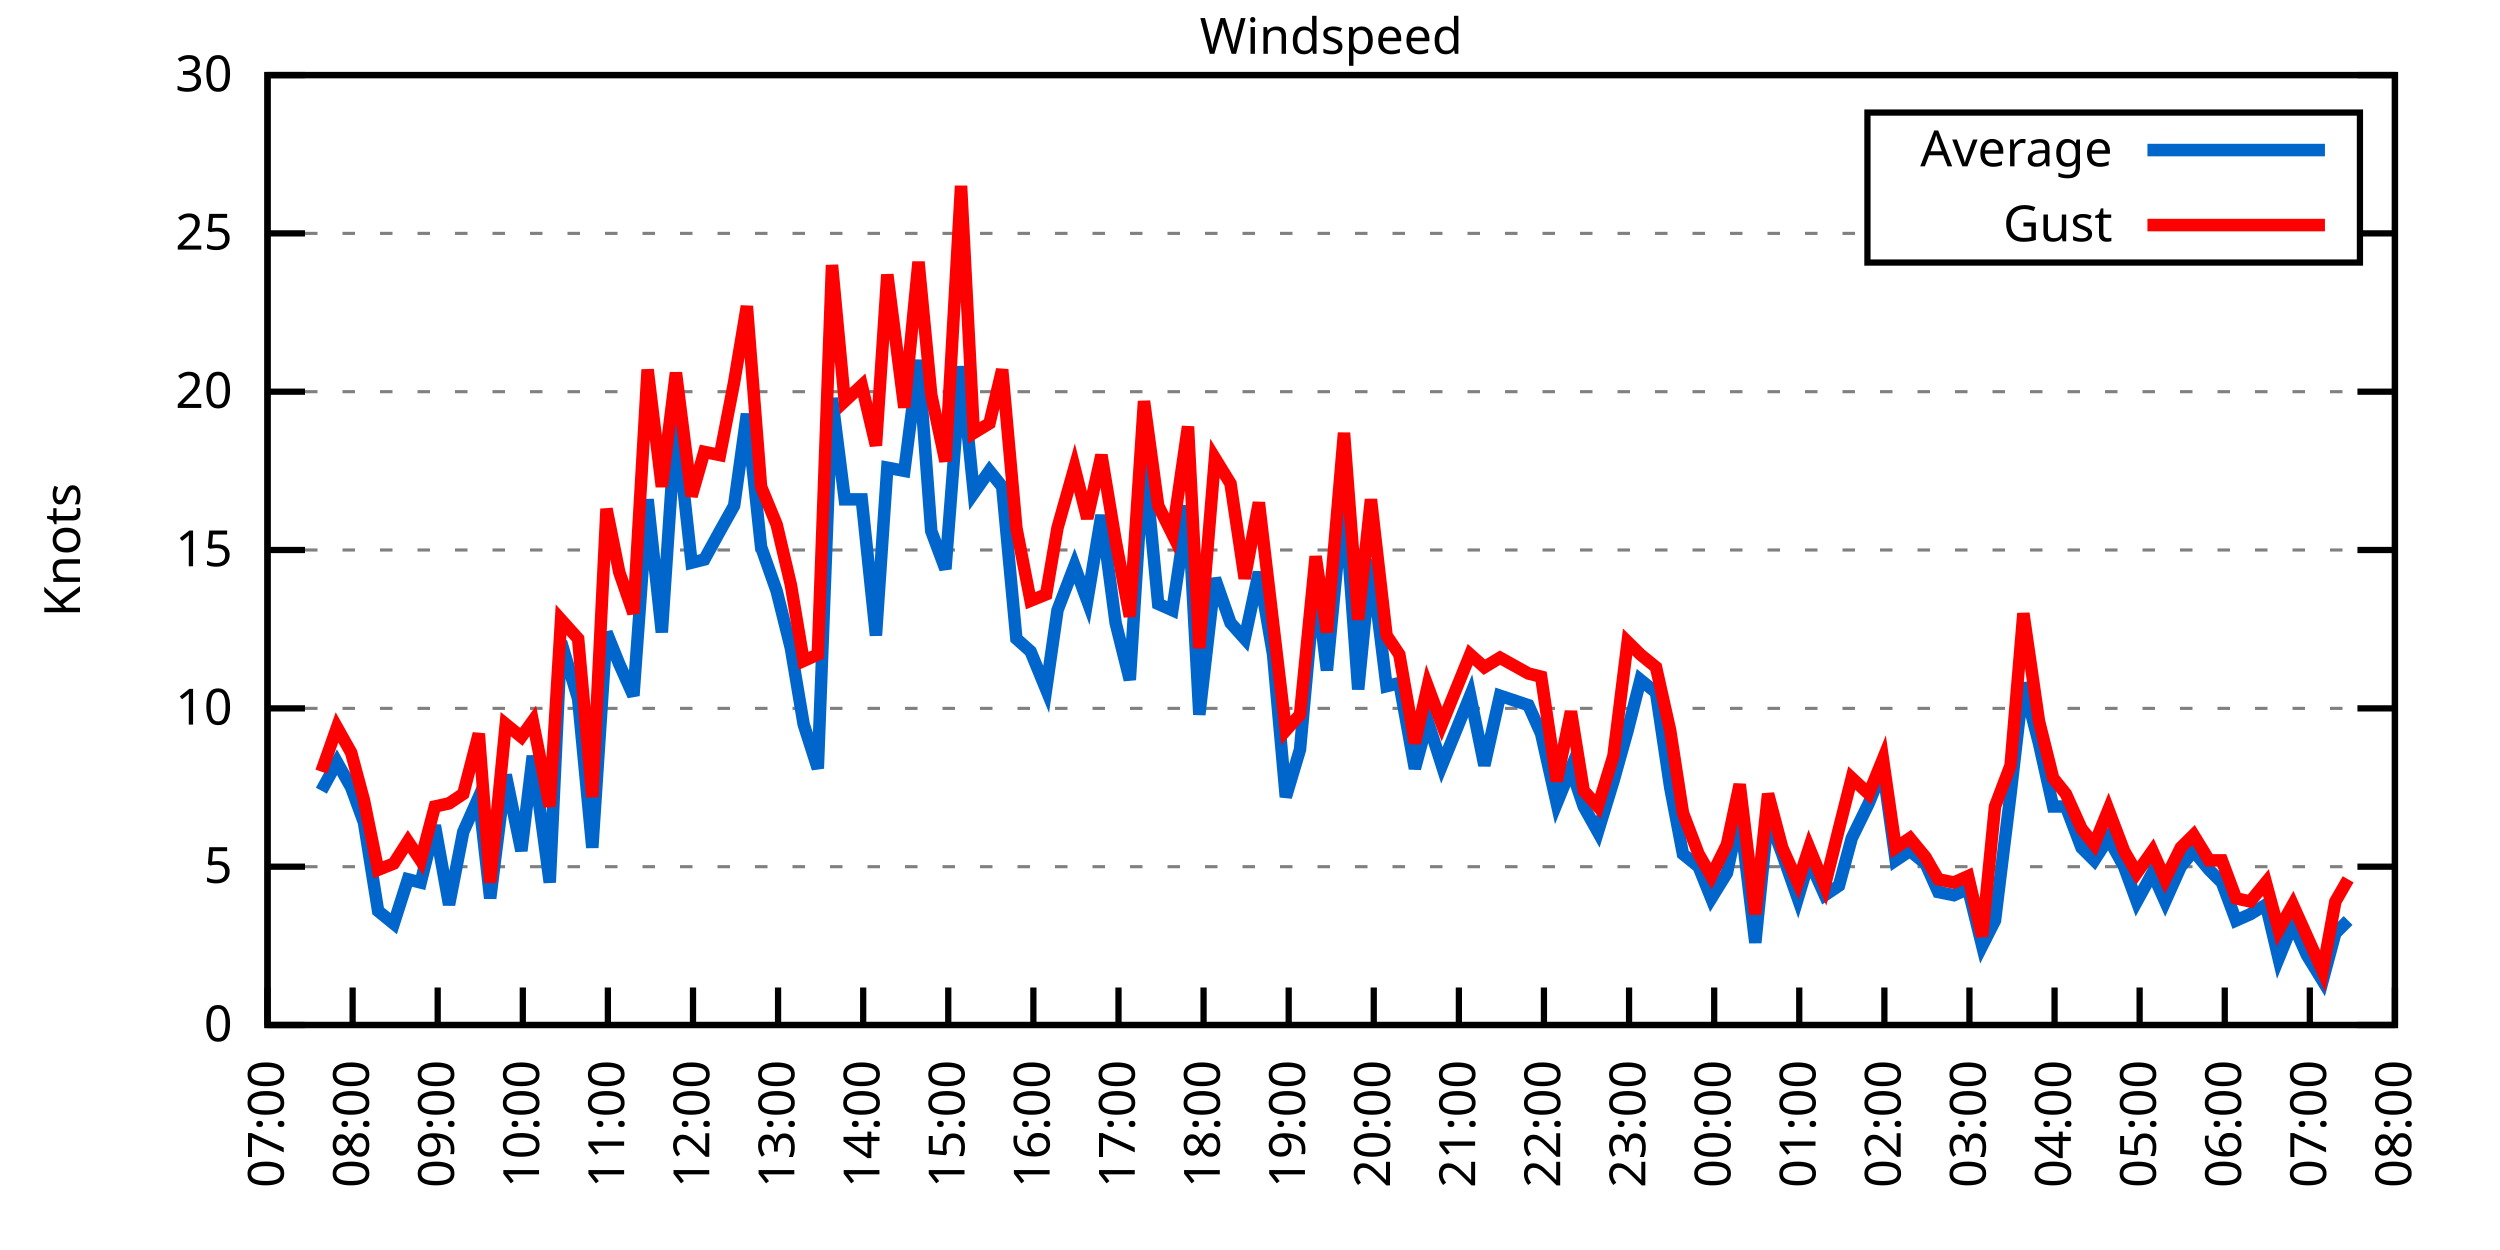
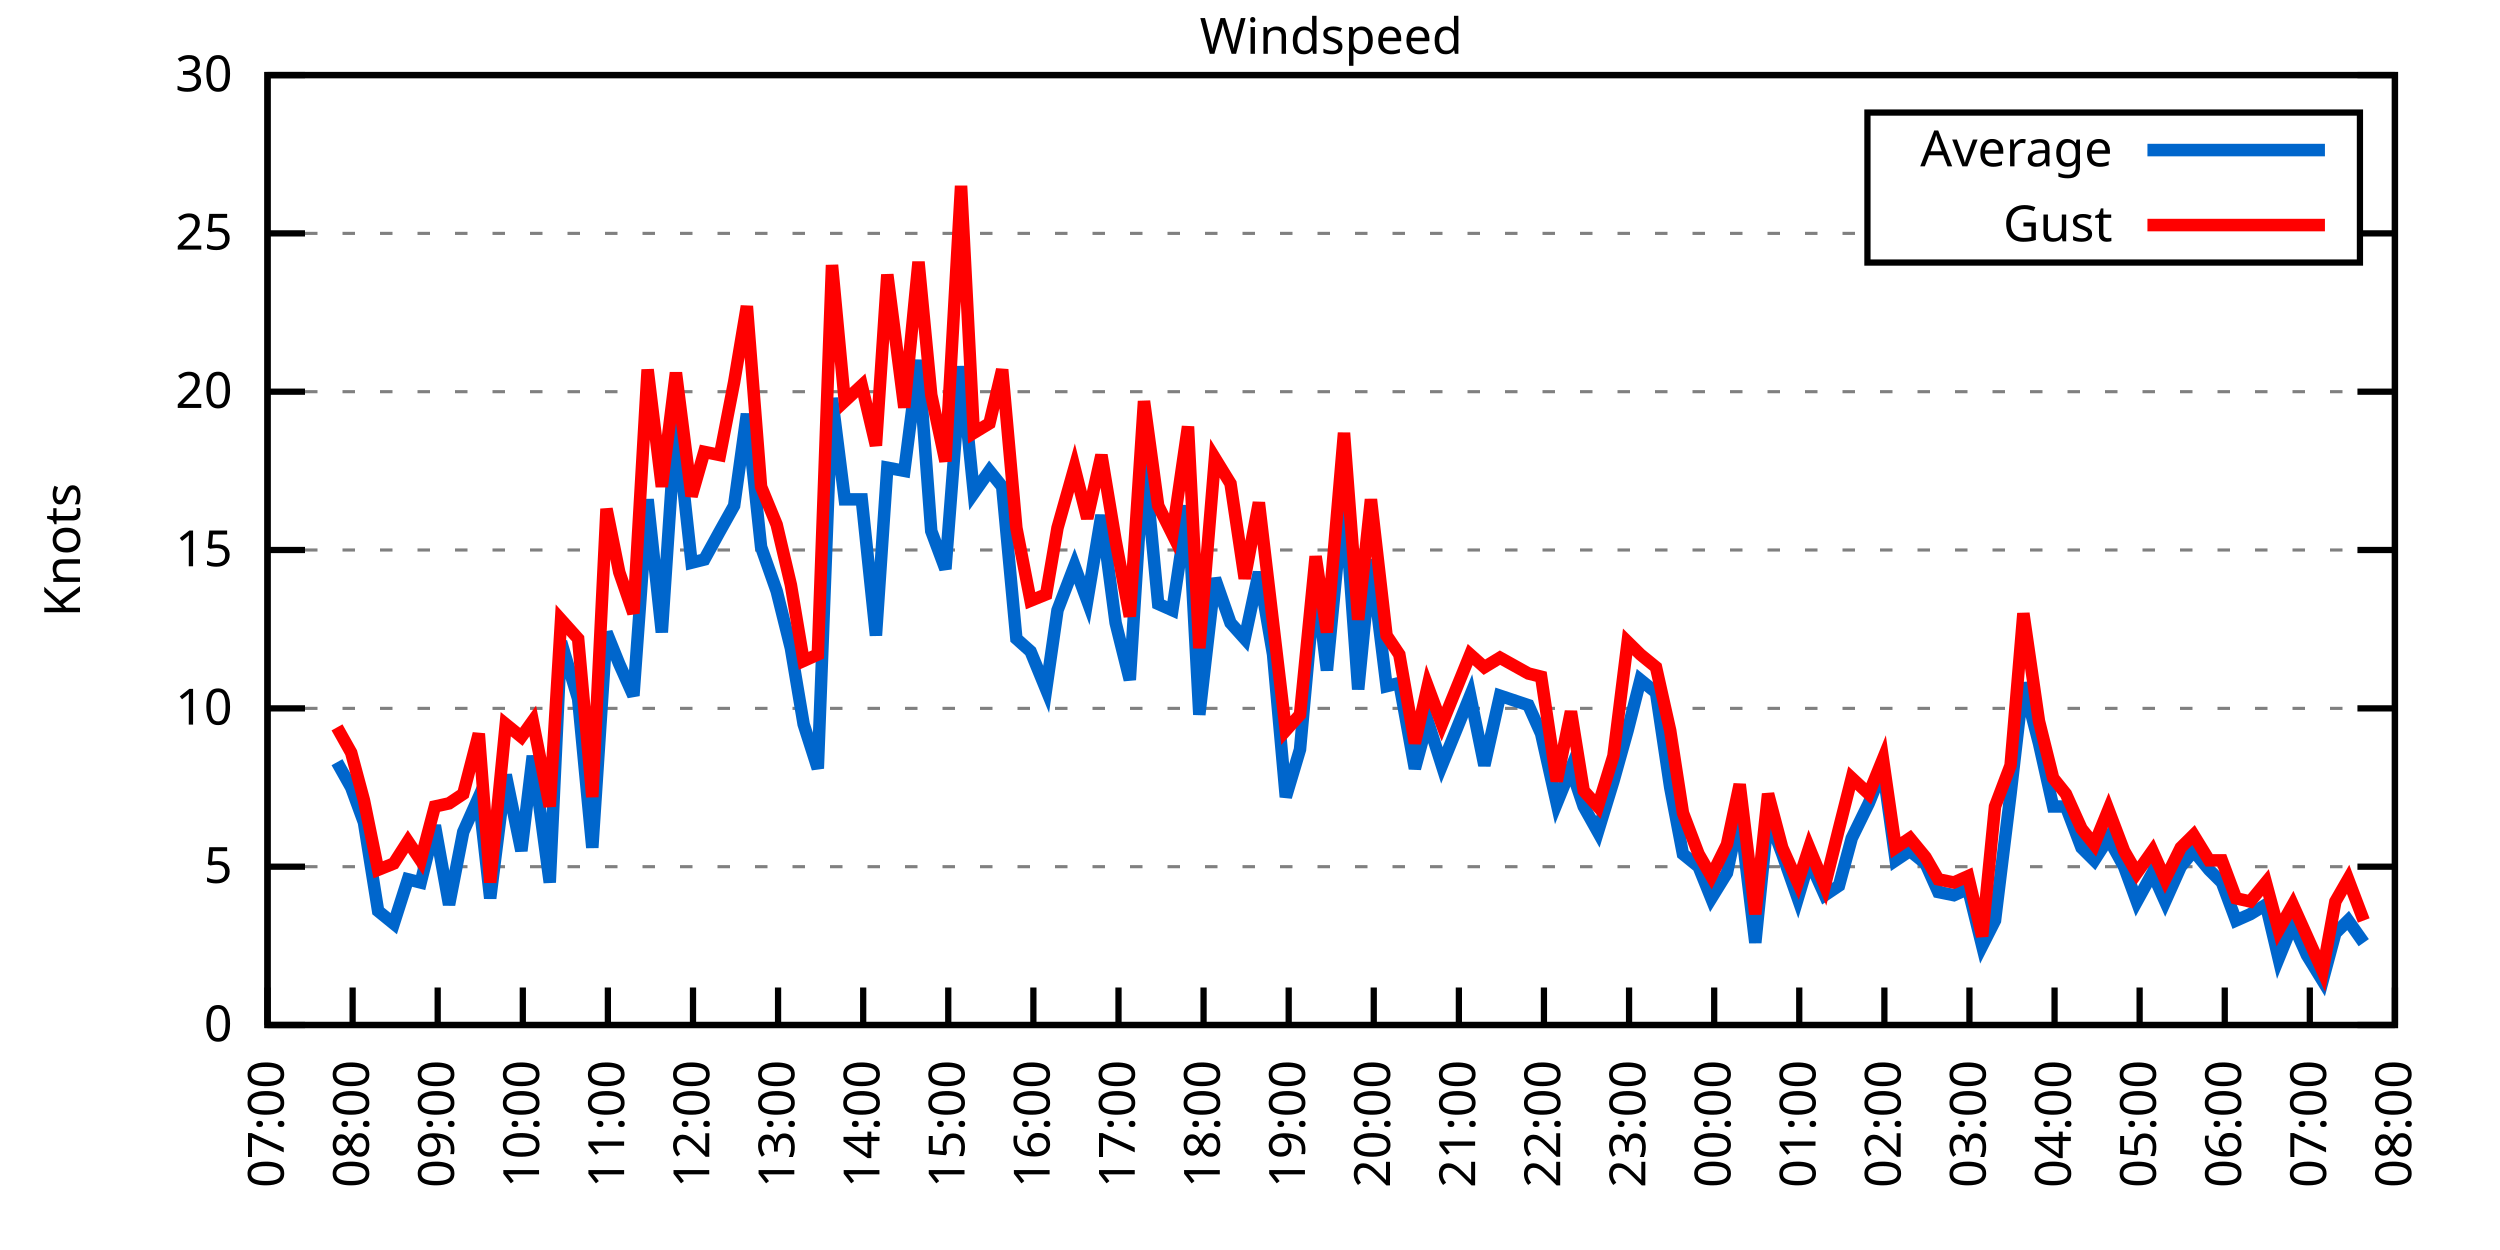
<svg xmlns="http://www.w3.org/2000/svg" xmlns:xlink="http://www.w3.org/1999/xlink" width="400" height="200" viewBox="0 0 400 200">
  <g id="gnuplot_canvas">
    <rect x="0" y="0" width="400" height="200" fill="none" />
    <defs>
      <circle id="gpDot" r="0.5" stroke-width="0.5" stroke="currentColor" />
      <path id="gpPt0" stroke-width="0.333" stroke="currentColor" d="M-1,0 h2 M0,-1 v2" />
      <path id="gpPt1" stroke-width="0.333" stroke="currentColor" d="M-1,-1 L1,1 M1,-1 L-1,1" />
      <path id="gpPt2" stroke-width="0.333" stroke="currentColor" d="M-1,0 L1,0 M0,-1 L0,1 M-1,-1 L1,1 M-1,1 L1,-1" />
      <rect id="gpPt3" stroke-width="0.333" stroke="currentColor" x="-1" y="-1" width="2" height="2" />
      <rect id="gpPt4" stroke-width="0.333" stroke="currentColor" fill="currentColor" x="-1" y="-1" width="2" height="2" />
      <circle id="gpPt5" stroke-width="0.333" stroke="currentColor" cx="0" cy="0" r="1" />
      <use xlink:href="#gpPt5" id="gpPt6" fill="currentColor" stroke="none" />
      <path id="gpPt7" stroke-width="0.333" stroke="currentColor" d="M0,-1.33 L-1.33,0.67 L1.33,0.67 z" />
      <use xlink:href="#gpPt7" id="gpPt8" fill="currentColor" stroke="none" />
      <use xlink:href="#gpPt7" id="gpPt9" stroke="currentColor" transform="rotate(180)" />
      <use xlink:href="#gpPt9" id="gpPt10" fill="currentColor" stroke="none" />
      <use xlink:href="#gpPt3" id="gpPt11" stroke="currentColor" transform="rotate(45)" />
      <use xlink:href="#gpPt11" id="gpPt12" fill="currentColor" stroke="none" />
      <path id="gpPt13" stroke-width="0.333" stroke="currentColor" d="M0,1.330 L1.265,0.411 L0.782,-1.067 L-0.782,-1.076 L-1.265,0.411 z" />
      <use xlink:href="#gpPt13" id="gpPt14" fill="currentColor" stroke="none" />
      <filter id="textbox" filterUnits="objectBoundingBox" x="0" y="0" height="1" width="1">
        <feFlood flood-color="white" flood-opacity="1" result="bgnd" />
        <feComposite in="SourceGraphic" in2="bgnd" operator="atop" />
      </filter>
      <filter id="greybox" filterUnits="objectBoundingBox" x="0" y="0" height="1" width="1">
        <feFlood flood-color="lightgrey" flood-opacity="1" result="grey" />
        <feComposite in="SourceGraphic" in2="grey" operator="atop" />
      </filter>
    </defs>
    <g fill="none" color="white" stroke="currentColor" stroke-width="1.00" stroke-linecap="butt" stroke-linejoin="miter">
</g>
    <g fill="none" color="black" stroke="currentColor" stroke-width="1.00" stroke-linecap="butt" stroke-linejoin="miter">
      <g stroke="none" shape-rendering="crispEdges">
        <polygon fill="rgb(255, 255, 255)" points="42.80,164.00 383.18,164.00 383.18,12.02 42.80,12.02 " />
      </g>
    </g>
    <g fill="none" color="black" stroke="currentColor" stroke-width="1.00" stroke-linecap="butt" stroke-linejoin="miter">
</g>
    <g fill="none" color="black" stroke="black" stroke-width="0.50" stroke-linecap="butt" stroke-linejoin="miter">
</g>
    <g fill="none" color="gray" stroke="currentColor" stroke-width="0.50" stroke-linecap="butt" stroke-linejoin="miter">
      <path stroke="gray" stroke-dasharray="2,4" class="gridline" d="M42.80,164.00 L383.19,164.00  " />
    </g>
    <g fill="none" color="gray" stroke="gray" stroke-width="1.00" stroke-linecap="butt" stroke-linejoin="miter">
</g>
    <g fill="none" color="black" stroke="currentColor" stroke-width="1.00" stroke-linecap="butt" stroke-linejoin="miter">
      <path stroke="black" d="M42.80,164.00 L48.80,164.00 M383.19,164.00 L377.19,164.00  " />
      <g transform="translate(37.20,166.60)" stroke="none" fill="black" font-family="Sans" font-size="8.00" text-anchor="end">
        <text>
          <tspan font-family="Sans"> 0</tspan>
        </text>
      </g>
    </g>
    <g fill="none" color="black" stroke="currentColor" stroke-width="1.00" stroke-linecap="butt" stroke-linejoin="miter">
</g>
    <g fill="none" color="black" stroke="black" stroke-width="0.50" stroke-linecap="butt" stroke-linejoin="miter">
</g>
    <g fill="none" color="gray" stroke="currentColor" stroke-width="0.50" stroke-linecap="butt" stroke-linejoin="miter">
      <path stroke="gray" stroke-dasharray="2,4" class="gridline" d="M42.80,138.67 L383.19,138.67  " />
    </g>
    <g fill="none" color="gray" stroke="gray" stroke-width="1.00" stroke-linecap="butt" stroke-linejoin="miter">
</g>
    <g fill="none" color="black" stroke="currentColor" stroke-width="1.00" stroke-linecap="butt" stroke-linejoin="miter">
      <path stroke="black" d="M42.80,138.67 L48.80,138.67 M383.19,138.67 L377.19,138.67  " />
      <g transform="translate(37.20,141.27)" stroke="none" fill="black" font-family="Sans" font-size="8.00" text-anchor="end">
        <text>
          <tspan font-family="Sans"> 5</tspan>
        </text>
      </g>
    </g>
    <g fill="none" color="black" stroke="currentColor" stroke-width="1.00" stroke-linecap="butt" stroke-linejoin="miter">
</g>
    <g fill="none" color="black" stroke="black" stroke-width="0.50" stroke-linecap="butt" stroke-linejoin="miter">
</g>
    <g fill="none" color="gray" stroke="currentColor" stroke-width="0.50" stroke-linecap="butt" stroke-linejoin="miter">
      <path stroke="gray" stroke-dasharray="2,4" class="gridline" d="M42.80,113.34 L383.19,113.34  " />
    </g>
    <g fill="none" color="gray" stroke="gray" stroke-width="1.00" stroke-linecap="butt" stroke-linejoin="miter">
</g>
    <g fill="none" color="black" stroke="currentColor" stroke-width="1.00" stroke-linecap="butt" stroke-linejoin="miter">
      <path stroke="black" d="M42.80,113.34 L48.80,113.34 M383.19,113.34 L377.19,113.34  " />
      <g transform="translate(37.20,115.94)" stroke="none" fill="black" font-family="Sans" font-size="8.00" text-anchor="end">
        <text>
          <tspan font-family="Sans"> 10</tspan>
        </text>
      </g>
    </g>
    <g fill="none" color="black" stroke="currentColor" stroke-width="1.00" stroke-linecap="butt" stroke-linejoin="miter">
</g>
    <g fill="none" color="black" stroke="black" stroke-width="0.50" stroke-linecap="butt" stroke-linejoin="miter">
</g>
    <g fill="none" color="gray" stroke="currentColor" stroke-width="0.50" stroke-linecap="butt" stroke-linejoin="miter">
      <path stroke="gray" stroke-dasharray="2,4" class="gridline" d="M42.80,88.00 L383.19,88.00  " />
    </g>
    <g fill="none" color="gray" stroke="gray" stroke-width="1.00" stroke-linecap="butt" stroke-linejoin="miter">
</g>
    <g fill="none" color="black" stroke="currentColor" stroke-width="1.00" stroke-linecap="butt" stroke-linejoin="miter">
      <path stroke="black" d="M42.80,88.00 L48.80,88.00 M383.19,88.00 L377.19,88.00  " />
      <g transform="translate(37.20,90.60)" stroke="none" fill="black" font-family="Sans" font-size="8.00" text-anchor="end">
        <text>
          <tspan font-family="Sans"> 15</tspan>
        </text>
      </g>
    </g>
    <g fill="none" color="black" stroke="currentColor" stroke-width="1.00" stroke-linecap="butt" stroke-linejoin="miter">
</g>
    <g fill="none" color="black" stroke="black" stroke-width="0.50" stroke-linecap="butt" stroke-linejoin="miter">
</g>
    <g fill="none" color="gray" stroke="currentColor" stroke-width="0.50" stroke-linecap="butt" stroke-linejoin="miter">
      <path stroke="gray" stroke-dasharray="2,4" class="gridline" d="M42.80,62.67 L383.19,62.67  " />
    </g>
    <g fill="none" color="gray" stroke="gray" stroke-width="1.00" stroke-linecap="butt" stroke-linejoin="miter">
</g>
    <g fill="none" color="black" stroke="currentColor" stroke-width="1.00" stroke-linecap="butt" stroke-linejoin="miter">
      <path stroke="black" d="M42.80,62.67 L48.80,62.67 M383.19,62.67 L377.19,62.67  " />
      <g transform="translate(37.20,65.27)" stroke="none" fill="black" font-family="Sans" font-size="8.00" text-anchor="end">
        <text>
          <tspan font-family="Sans"> 20</tspan>
        </text>
      </g>
    </g>
    <g fill="none" color="black" stroke="currentColor" stroke-width="1.00" stroke-linecap="butt" stroke-linejoin="miter">
</g>
    <g fill="none" color="black" stroke="black" stroke-width="0.50" stroke-linecap="butt" stroke-linejoin="miter">
</g>
    <g fill="none" color="gray" stroke="currentColor" stroke-width="0.50" stroke-linecap="butt" stroke-linejoin="miter">
      <path stroke="gray" stroke-dasharray="2,4" class="gridline" d="M42.80,37.34 L298.79,37.34 M377.59,37.34 L383.19,37.34  " />
    </g>
    <g fill="none" color="gray" stroke="gray" stroke-width="1.00" stroke-linecap="butt" stroke-linejoin="miter">
</g>
    <g fill="none" color="black" stroke="currentColor" stroke-width="1.00" stroke-linecap="butt" stroke-linejoin="miter">
      <path stroke="black" d="M42.80,37.34 L48.80,37.34 M383.19,37.34 L377.19,37.34  " />
      <g transform="translate(37.20,39.94)" stroke="none" fill="black" font-family="Sans" font-size="8.00" text-anchor="end">
        <text>
          <tspan font-family="Sans"> 25</tspan>
        </text>
      </g>
    </g>
    <g fill="none" color="black" stroke="currentColor" stroke-width="1.00" stroke-linecap="butt" stroke-linejoin="miter">
</g>
    <g fill="none" color="black" stroke="black" stroke-width="0.50" stroke-linecap="butt" stroke-linejoin="miter">
</g>
    <g fill="none" color="gray" stroke="currentColor" stroke-width="0.50" stroke-linecap="butt" stroke-linejoin="miter">
      <path stroke="gray" stroke-dasharray="2,4" class="gridline" d="M42.80,12.01 L383.19,12.01  " />
    </g>
    <g fill="none" color="gray" stroke="gray" stroke-width="1.00" stroke-linecap="butt" stroke-linejoin="miter">
</g>
    <g fill="none" color="black" stroke="currentColor" stroke-width="1.00" stroke-linecap="butt" stroke-linejoin="miter">
      <path stroke="black" d="M42.80,12.01 L48.80,12.01 M383.19,12.01 L377.19,12.01  " />
      <g transform="translate(37.20,14.61)" stroke="none" fill="black" font-family="Sans" font-size="8.00" text-anchor="end">
        <text>
          <tspan font-family="Sans"> 30</tspan>
        </text>
      </g>
    </g>
    <g fill="none" color="black" stroke="currentColor" stroke-width="1.00" stroke-linecap="butt" stroke-linejoin="miter">
      <path stroke="black" d="M42.80,164.00 L42.80,158.00  " />
      <g transform="translate(45.40,169.60) rotate(270.00)" stroke="none" fill="black" font-family="Sans" font-size="8.00" text-anchor="end">
        <text>
          <tspan font-family="Sans">07:00</tspan>
        </text>
      </g>
    </g>
    <g fill="none" color="black" stroke="currentColor" stroke-width="1.00" stroke-linecap="butt" stroke-linejoin="miter">
      <path stroke="black" d="M56.42,164.00 L56.42,158.00  " />
      <g transform="translate(59.02,169.60) rotate(270.00)" stroke="none" fill="black" font-family="Sans" font-size="8.00" text-anchor="end">
        <text>
          <tspan font-family="Sans">08:00</tspan>
        </text>
      </g>
    </g>
    <g fill="none" color="black" stroke="currentColor" stroke-width="1.00" stroke-linecap="butt" stroke-linejoin="miter">
      <path stroke="black" d="M70.03,164.00 L70.03,158.00  " />
      <g transform="translate(72.63,169.60) rotate(270.00)" stroke="none" fill="black" font-family="Sans" font-size="8.00" text-anchor="end">
        <text>
          <tspan font-family="Sans">09:00</tspan>
        </text>
      </g>
    </g>
    <g fill="none" color="black" stroke="currentColor" stroke-width="1.00" stroke-linecap="butt" stroke-linejoin="miter">
      <path stroke="black" d="M83.65,164.00 L83.65,158.00  " />
      <g transform="translate(86.25,169.60) rotate(270.00)" stroke="none" fill="black" font-family="Sans" font-size="8.00" text-anchor="end">
        <text>
          <tspan font-family="Sans">10:00</tspan>
        </text>
      </g>
    </g>
    <g fill="none" color="black" stroke="currentColor" stroke-width="1.00" stroke-linecap="butt" stroke-linejoin="miter">
      <path stroke="black" d="M97.26,164.00 L97.26,158.00  " />
      <g transform="translate(99.86,169.60) rotate(270.00)" stroke="none" fill="black" font-family="Sans" font-size="8.00" text-anchor="end">
        <text>
          <tspan font-family="Sans">11:00</tspan>
        </text>
      </g>
    </g>
    <g fill="none" color="black" stroke="currentColor" stroke-width="1.00" stroke-linecap="butt" stroke-linejoin="miter">
      <path stroke="black" d="M110.88,164.00 L110.88,158.00  " />
      <g transform="translate(113.48,169.60) rotate(270.00)" stroke="none" fill="black" font-family="Sans" font-size="8.00" text-anchor="end">
        <text>
          <tspan font-family="Sans">12:00</tspan>
        </text>
      </g>
    </g>
    <g fill="none" color="black" stroke="currentColor" stroke-width="1.00" stroke-linecap="butt" stroke-linejoin="miter">
      <path stroke="black" d="M124.49,164.00 L124.49,158.00  " />
      <g transform="translate(127.09,169.60) rotate(270.00)" stroke="none" fill="black" font-family="Sans" font-size="8.00" text-anchor="end">
        <text>
          <tspan font-family="Sans">13:00</tspan>
        </text>
      </g>
    </g>
    <g fill="none" color="black" stroke="currentColor" stroke-width="1.00" stroke-linecap="butt" stroke-linejoin="miter">
      <path stroke="black" d="M138.11,164.00 L138.11,158.00  " />
      <g transform="translate(140.71,169.60) rotate(270.00)" stroke="none" fill="black" font-family="Sans" font-size="8.00" text-anchor="end">
        <text>
          <tspan font-family="Sans">14:00</tspan>
        </text>
      </g>
    </g>
    <g fill="none" color="black" stroke="currentColor" stroke-width="1.00" stroke-linecap="butt" stroke-linejoin="miter">
      <path stroke="black" d="M151.72,164.00 L151.72,158.00  " />
      <g transform="translate(154.32,169.60) rotate(270.00)" stroke="none" fill="black" font-family="Sans" font-size="8.00" text-anchor="end">
        <text>
          <tspan font-family="Sans">15:00</tspan>
        </text>
      </g>
    </g>
    <g fill="none" color="black" stroke="currentColor" stroke-width="1.00" stroke-linecap="butt" stroke-linejoin="miter">
      <path stroke="black" d="M165.34,164.00 L165.34,158.00  " />
      <g transform="translate(167.94,169.60) rotate(270.00)" stroke="none" fill="black" font-family="Sans" font-size="8.00" text-anchor="end">
        <text>
          <tspan font-family="Sans">16:00</tspan>
        </text>
      </g>
    </g>
    <g fill="none" color="black" stroke="currentColor" stroke-width="1.00" stroke-linecap="butt" stroke-linejoin="miter">
      <path stroke="black" d="M178.96,164.00 L178.96,158.00  " />
      <g transform="translate(181.56,169.60) rotate(270.00)" stroke="none" fill="black" font-family="Sans" font-size="8.00" text-anchor="end">
        <text>
          <tspan font-family="Sans">17:00</tspan>
        </text>
      </g>
    </g>
    <g fill="none" color="black" stroke="currentColor" stroke-width="1.00" stroke-linecap="butt" stroke-linejoin="miter">
      <path stroke="black" d="M192.57,164.00 L192.57,158.00  " />
      <g transform="translate(195.17,169.60) rotate(270.00)" stroke="none" fill="black" font-family="Sans" font-size="8.00" text-anchor="end">
        <text>
          <tspan font-family="Sans">18:00</tspan>
        </text>
      </g>
    </g>
    <g fill="none" color="black" stroke="currentColor" stroke-width="1.00" stroke-linecap="butt" stroke-linejoin="miter">
      <path stroke="black" d="M206.19,164.00 L206.19,158.00  " />
      <g transform="translate(208.79,169.60) rotate(270.00)" stroke="none" fill="black" font-family="Sans" font-size="8.00" text-anchor="end">
        <text>
          <tspan font-family="Sans">19:00</tspan>
        </text>
      </g>
    </g>
    <g fill="none" color="black" stroke="currentColor" stroke-width="1.00" stroke-linecap="butt" stroke-linejoin="miter">
      <path stroke="black" d="M219.80,164.00 L219.80,158.00  " />
      <g transform="translate(222.40,169.60) rotate(270.00)" stroke="none" fill="black" font-family="Sans" font-size="8.00" text-anchor="end">
        <text>
          <tspan font-family="Sans">20:00</tspan>
        </text>
      </g>
    </g>
    <g fill="none" color="black" stroke="currentColor" stroke-width="1.00" stroke-linecap="butt" stroke-linejoin="miter">
      <path stroke="black" d="M233.42,164.00 L233.42,158.00  " />
      <g transform="translate(236.02,169.60) rotate(270.00)" stroke="none" fill="black" font-family="Sans" font-size="8.00" text-anchor="end">
        <text>
          <tspan font-family="Sans">21:00</tspan>
        </text>
      </g>
    </g>
    <g fill="none" color="black" stroke="currentColor" stroke-width="1.00" stroke-linecap="butt" stroke-linejoin="miter">
      <path stroke="black" d="M247.03,164.00 L247.03,158.00  " />
      <g transform="translate(249.63,169.60) rotate(270.00)" stroke="none" fill="black" font-family="Sans" font-size="8.00" text-anchor="end">
        <text>
          <tspan font-family="Sans">22:00</tspan>
        </text>
      </g>
    </g>
    <g fill="none" color="black" stroke="currentColor" stroke-width="1.00" stroke-linecap="butt" stroke-linejoin="miter">
      <path stroke="black" d="M260.65,164.00 L260.65,158.00  " />
      <g transform="translate(263.25,169.60) rotate(270.00)" stroke="none" fill="black" font-family="Sans" font-size="8.00" text-anchor="end">
        <text>
          <tspan font-family="Sans">23:00</tspan>
        </text>
      </g>
    </g>
    <g fill="none" color="black" stroke="currentColor" stroke-width="1.00" stroke-linecap="butt" stroke-linejoin="miter">
      <path stroke="black" d="M274.27,164.00 L274.27,158.00  " />
      <g transform="translate(276.87,169.60) rotate(270.00)" stroke="none" fill="black" font-family="Sans" font-size="8.00" text-anchor="end">
        <text>
          <tspan font-family="Sans">00:00</tspan>
        </text>
      </g>
    </g>
    <g fill="none" color="black" stroke="currentColor" stroke-width="1.00" stroke-linecap="butt" stroke-linejoin="miter">
      <path stroke="black" d="M287.88,164.00 L287.88,158.00  " />
      <g transform="translate(290.48,169.60) rotate(270.00)" stroke="none" fill="black" font-family="Sans" font-size="8.00" text-anchor="end">
        <text>
          <tspan font-family="Sans">01:00</tspan>
        </text>
      </g>
    </g>
    <g fill="none" color="black" stroke="currentColor" stroke-width="1.00" stroke-linecap="butt" stroke-linejoin="miter">
      <path stroke="black" d="M301.50,164.00 L301.50,158.00  " />
      <g transform="translate(304.10,169.60) rotate(270.00)" stroke="none" fill="black" font-family="Sans" font-size="8.00" text-anchor="end">
        <text>
          <tspan font-family="Sans">02:00</tspan>
        </text>
      </g>
    </g>
    <g fill="none" color="black" stroke="currentColor" stroke-width="1.00" stroke-linecap="butt" stroke-linejoin="miter">
      <path stroke="black" d="M315.11,164.00 L315.11,158.00  " />
      <g transform="translate(317.71,169.60) rotate(270.00)" stroke="none" fill="black" font-family="Sans" font-size="8.00" text-anchor="end">
        <text>
          <tspan font-family="Sans">03:00</tspan>
        </text>
      </g>
    </g>
    <g fill="none" color="black" stroke="currentColor" stroke-width="1.00" stroke-linecap="butt" stroke-linejoin="miter">
      <path stroke="black" d="M328.73,164.00 L328.73,158.00  " />
      <g transform="translate(331.33,169.60) rotate(270.00)" stroke="none" fill="black" font-family="Sans" font-size="8.00" text-anchor="end">
        <text>
          <tspan font-family="Sans">04:00</tspan>
        </text>
      </g>
    </g>
    <g fill="none" color="black" stroke="currentColor" stroke-width="1.00" stroke-linecap="butt" stroke-linejoin="miter">
      <path stroke="black" d="M342.34,164.00 L342.34,158.00  " />
      <g transform="translate(344.94,169.60) rotate(270.00)" stroke="none" fill="black" font-family="Sans" font-size="8.00" text-anchor="end">
        <text>
          <tspan font-family="Sans">05:00</tspan>
        </text>
      </g>
    </g>
    <g fill="none" color="black" stroke="currentColor" stroke-width="1.00" stroke-linecap="butt" stroke-linejoin="miter">
      <path stroke="black" d="M355.96,164.00 L355.96,158.00  " />
      <g transform="translate(358.56,169.60) rotate(270.00)" stroke="none" fill="black" font-family="Sans" font-size="8.00" text-anchor="end">
        <text>
          <tspan font-family="Sans">06:00</tspan>
        </text>
      </g>
    </g>
    <g fill="none" color="black" stroke="currentColor" stroke-width="1.00" stroke-linecap="butt" stroke-linejoin="miter">
      <path stroke="black" d="M369.57,164.00 L369.57,158.00  " />
      <g transform="translate(372.17,169.60) rotate(270.00)" stroke="none" fill="black" font-family="Sans" font-size="8.00" text-anchor="end">
        <text>
          <tspan font-family="Sans">07:00</tspan>
        </text>
      </g>
    </g>
    <g fill="none" color="black" stroke="currentColor" stroke-width="1.00" stroke-linecap="butt" stroke-linejoin="miter">
      <path stroke="black" d="M383.19,164.00 L383.19,158.00  " />
      <g transform="translate(385.79,169.60) rotate(270.00)" stroke="none" fill="black" font-family="Sans" font-size="8.00" text-anchor="end">
        <text>
          <tspan font-family="Sans">08:00</tspan>
        </text>
      </g>
    </g>
    <g fill="none" color="black" stroke="currentColor" stroke-width="1.00" stroke-linecap="butt" stroke-linejoin="miter">
</g>
    <g fill="none" color="black" stroke="currentColor" stroke-width="1.00" stroke-linecap="butt" stroke-linejoin="miter">
      <path stroke="black" d="M42.80,12.01 L42.80,164.00 L383.19,164.00 L383.19,12.01 L42.80,12.01 Z  " />
    </g>
    <g fill="none" color="black" stroke="currentColor" stroke-width="1.00" stroke-linecap="butt" stroke-linejoin="miter">
</g>
    <g fill="none" color="black" stroke="currentColor" stroke-width="1.00" stroke-linecap="butt" stroke-linejoin="miter">
      <path stroke="black" d="M298.79,42.01 L298.79,18.01 L377.59,18.01 L377.59,42.01 L298.79,42.01 Z  " />
    </g>
    <g id="Windspeed_plot_1">
      <g fill="none" color="white" stroke="black" stroke-width="2.00" stroke-linecap="butt" stroke-linejoin="miter">
</g>
      <g fill="none" color="black" stroke="currentColor" stroke-width="2.00" stroke-linecap="butt" stroke-linejoin="miter">
        <g transform="translate(337.99,26.61)" stroke="none" fill="black" font-family="Sans" font-size="8.00" text-anchor="end">
          <text>
            <tspan font-family="Sans">Average</tspan>
          </text>
        </g>
      </g>
      <g fill="none" color="black" stroke="currentColor" stroke-width="2.00" stroke-linecap="butt" stroke-linejoin="miter">
-         <path stroke="rgb(  0, 102, 204)" d="M343.59,24.01 L371.99,24.01 M51.42,126.51 L53.92,121.95 L56.19,126.00 L58.23,131.58 L60.50,145.76 L63.00,147.79   L65.27,140.69 L67.31,141.20 L69.58,132.08 L71.85,144.75 L74.12,133.10 L76.61,127.52 L78.43,143.73 L80.92,123.98   L83.42,136.14 L85.24,120.94 L87.96,141.20 L89.77,102.70 L92.50,111.82 L94.77,135.63 L97.04,101.18 L99.08,106.24   L101.35,111.31 L103.62,79.90 L105.89,101.18 L108.15,67.23 L110.65,90.03 L112.69,89.52 L115.19,84.97 L117.46,80.91   L119.50,66.22 L121.77,87.50 L124.27,94.59 L126.54,103.71 L128.58,115.87 L130.85,122.96 L133.12,63.69 L135.16,79.90   L137.88,79.90 L140.15,101.68 L141.97,74.83 L144.69,75.34 L146.96,57.61 L149.00,84.97 L151.27,91.04 L153.77,58.62   L155.81,78.89 L158.31,75.34 L160.35,77.87 L162.62,102.19 L164.89,104.22 L167.38,110.30 L169.20,97.63 L171.92,90.54   L173.96,96.11 L176.23,82.43 L178.50,99.66 L180.77,108.78 L183.04,72.81 L185.31,96.62 L187.58,97.63 L190.08,80.91   L191.89,114.35 L194.39,92.56 L196.88,99.66 L199.15,102.19 L201.42,91.55 L203.69,104.72 L205.73,127.52 L208.00,119.92   L210.50,92.56 L212.31,107.26 L215.04,78.89 L217.31,110.30 L219.35,89.52 L221.85,109.79 L223.89,109.28 L226.38,122.96   L228.43,115.36 L230.70,122.46 L235.23,111.31 L237.50,122.46 L240.00,111.31 L244.54,112.83 L246.58,117.39 L249.08,128.54   L251.35,122.96 L253.39,129.04 L255.66,133.10 L258.15,124.99 L260.42,116.88 L262.47,108.78 L264.96,110.80 L267.23,126.00   L269.27,136.64 L271.77,138.67 L273.81,143.73 L276.31,139.68 L278.35,130.06 L280.85,150.83 L282.89,130.56 L285.16,136.64   L287.65,143.73 L289.47,137.66 L291.97,143.23 L294.23,141.71 L296.28,134.11 L299.00,128.54 L301.27,122.96 L303.31,137.66   L305.58,136.14 L308.08,138.16 L310.12,142.72 L312.62,143.23 L314.89,142.21 L317.15,151.33 L319.20,147.28 L321.69,127.02   L323.74,109.28 L326.23,118.91 L328.50,129.04 L330.54,129.04 L333.04,135.63 L335.08,137.66 L337.35,134.11 L339.85,138.67   L341.89,144.24 L344.39,139.68 L346.43,144.24 L348.92,138.67 L350.97,136.14 L353.46,139.17 L355.50,141.20 L357.77,147.28   L360.04,146.27 L362.54,144.75 L364.58,153.36 L366.85,147.79 L369.12,152.85 L371.62,156.91 L373.66,149.31 L375.70,147.28    " />
+         <path stroke="rgb(  0, 102, 204)" d="M343.59,24.01 L371.99,24.01 M53.92,121.95 L56.19,126.00 L58.23,131.58 L60.50,145.76 L63.00,147.79 L65.27,140.69   L67.31,141.20 L69.58,132.08 L71.85,144.75 L74.12,133.10 L76.61,127.52 L78.43,143.73 L80.92,123.98 L83.42,136.14   L85.24,120.94 L87.96,141.20 L89.77,102.70 L92.50,111.82 L94.77,135.63 L97.04,101.18 L99.08,106.24 L101.35,111.31   L103.62,79.90 L105.89,101.18 L108.15,67.23 L110.65,90.03 L112.69,89.52 L115.19,84.97 L117.46,80.91 L119.50,66.22   L121.77,87.50 L124.27,94.59 L126.54,103.71 L128.58,115.87 L130.85,122.96 L133.12,63.69 L135.16,79.90 L137.88,79.90   L140.15,101.68 L141.97,74.83 L144.69,75.34 L146.96,57.61 L149.00,84.97 L151.27,91.04 L153.77,58.62 L155.81,78.89   L158.31,75.34 L160.35,77.87 L162.62,102.19 L164.89,104.22 L167.38,110.30 L169.20,97.63 L171.92,90.54 L173.96,96.11   L176.23,82.43 L178.50,99.66 L180.77,108.78 L183.04,72.81 L185.31,96.62 L187.58,97.63 L190.08,80.91 L191.89,114.35   L194.39,92.56 L196.88,99.66 L199.15,102.19 L201.42,91.55 L203.69,104.72 L205.73,127.52 L208.00,119.92 L210.50,92.56   L212.31,107.26 L215.04,78.89 L217.31,110.30 L219.35,89.52 L221.85,109.79 L223.89,109.28 L226.38,122.96 L228.43,115.36   L230.70,122.46 L235.23,111.31 L237.50,122.46 L240.00,111.31 L244.54,112.83 L246.58,117.39 L249.08,128.54 L251.35,122.96   L253.39,129.04 L255.66,133.10 L258.15,124.99 L260.42,116.88 L262.47,108.78 L264.96,110.80 L267.23,126.00 L269.27,136.64   L271.77,138.67 L273.81,143.73 L276.31,139.68 L278.35,130.06 L280.85,150.83 L282.89,130.56 L285.16,136.64 L287.65,143.73   L289.47,137.66 L291.97,143.23 L294.23,141.71 L296.28,134.11 L299.00,128.54 L301.27,122.96 L303.31,137.66 L305.58,136.14   L308.08,138.16 L310.12,142.72 L312.62,143.23 L314.89,142.21 L317.15,151.33 L319.20,147.28 L321.69,127.02 L323.74,109.28   L326.23,118.91 L328.50,129.04 L330.54,129.04 L333.04,135.63 L335.08,137.66 L337.35,134.11 L339.85,138.67 L341.89,144.24   L344.39,139.68 L346.43,144.24 L348.92,138.67 L350.97,136.14 L353.46,139.17 L355.50,141.20 L357.77,147.28 L360.04,146.27   L362.54,144.75 L364.58,153.36 L366.85,147.79 L369.12,152.85 L371.62,156.91 L373.66,149.31 L375.70,147.28 L378.20,150.83    " />
      </g>
    </g>
    <g id="Windspeed_plot_2">
      <g fill="none" color="black" stroke="currentColor" stroke-width="2.00" stroke-linecap="butt" stroke-linejoin="miter">
        <g transform="translate(337.99,38.61)" stroke="none" fill="black" font-family="Sans" font-size="8.00" text-anchor="end">
          <text>
            <tspan font-family="Sans">Gust</tspan>
          </text>
        </g>
      </g>
      <g fill="none" color="black" stroke="currentColor" stroke-width="2.00" stroke-linecap="butt" stroke-linejoin="miter">
-         <path stroke="rgb(255,   0,   0)" d="M343.59,36.01 L371.99,36.01 M51.42,123.47 L53.92,116.38 L56.19,120.43 L58.23,128.03 L60.50,139.17 L63.00,138.16   L65.27,134.62 L67.31,137.66 L69.58,129.04 L71.85,128.54 L74.12,127.02 L76.61,117.39 L78.43,141.20 L80.92,115.87   L83.42,117.90 L85.24,115.36 L87.96,129.04 L89.77,99.15 L92.50,102.19 L94.77,127.52 L97.04,81.42 L99.08,91.55   L101.35,98.14 L103.62,59.13 L105.89,77.87 L108.15,59.63 L110.65,79.39 L112.69,72.30 L115.19,72.81 L117.46,61.15   L119.50,48.99 L121.77,77.87 L124.27,83.95 L126.54,93.58 L128.58,105.74 L130.85,104.72 L133.12,42.41 L135.16,64.19   L137.88,61.66 L140.15,71.29 L141.97,43.93 L144.69,65.21 L146.96,41.90 L149.00,63.18 L151.27,73.82 L153.77,29.74   L155.81,69.26 L158.31,67.74 L160.35,59.13 L162.62,84.46 L164.89,96.11 L167.38,95.10 L169.20,84.46 L171.92,74.83   L173.96,82.94 L176.23,72.81 L178.50,86.49 L180.77,98.64 L183.04,64.19 L185.31,80.91 L187.58,85.47 L190.08,68.25   L191.89,103.71 L194.39,73.31 L196.88,77.37 L199.15,92.56 L201.42,80.41 L203.69,99.66 L205.73,116.88 L208.00,114.35   L210.50,89.02 L212.31,101.18 L215.04,69.26 L217.31,99.15 L219.35,79.90 L221.85,101.68 L223.89,104.72 L226.38,118.91   L228.43,109.79 L230.70,115.87 L235.23,104.72 L237.50,106.75 L240.00,105.23 L244.54,107.76 L246.58,108.27 L249.08,124.99   L251.35,113.84 L253.39,126.51 L255.66,129.04 L258.15,120.94 L260.42,102.70 L262.47,104.72 L264.96,106.75 L267.23,116.88   L269.27,130.06 L271.77,136.64 L273.81,140.19 L276.31,135.12 L278.35,125.50 L280.85,146.27 L282.89,127.02 L285.16,135.63   L287.65,141.20 L289.47,135.63 L291.97,141.71 L294.23,132.59 L296.28,124.48 L299.00,127.02 L301.27,121.44 L303.31,135.63   L305.58,134.11 L308.08,137.15 L310.12,140.69 L312.62,141.20 L314.89,140.19 L317.15,149.81 L319.20,129.04 L321.69,122.46   L323.74,98.14 L326.23,115.36 L328.50,124.48 L330.54,127.02 L333.04,132.59 L335.08,135.12 L337.35,129.55 L339.85,136.14   L341.89,139.68 L344.39,136.14 L346.43,140.69 L348.92,135.63 L350.97,133.60 L353.46,137.66 L355.50,137.66 L357.77,143.73   L360.04,144.24 L362.54,141.20 L364.58,148.80 L366.85,144.75 L369.12,149.81 L371.62,155.39 L373.66,144.24 L375.70,140.69    " />
+         <path stroke="rgb(255,   0,   0)" d="M343.59,36.01 L371.99,36.01 M53.92,116.38 L56.19,120.43 L58.23,128.03 L60.50,139.17 L63.00,138.16 L65.27,134.62   L67.31,137.66 L69.58,129.04 L71.85,128.54 L74.12,127.02 L76.61,117.39 L78.43,141.20 L80.92,115.87 L83.42,117.90   L85.24,115.36 L87.96,129.04 L89.77,99.15 L92.50,102.19 L94.77,127.52 L97.04,81.42 L99.08,91.55 L101.35,98.14   L103.62,59.13 L105.89,77.87 L108.15,59.63 L110.65,79.39 L112.69,72.30 L115.19,72.81 L117.46,61.15 L119.50,48.99   L121.77,77.87 L124.27,83.95 L126.54,93.58 L128.58,105.74 L130.85,104.72 L133.12,42.41 L135.16,64.19 L137.88,61.66   L140.15,71.29 L141.97,43.93 L144.69,65.21 L146.96,41.90 L149.00,63.18 L151.27,73.82 L153.77,29.74 L155.81,69.26   L158.31,67.74 L160.35,59.13 L162.62,84.46 L164.89,96.11 L167.38,95.10 L169.20,84.46 L171.92,74.83 L173.96,82.94   L176.23,72.81 L178.50,86.49 L180.77,98.64 L183.04,64.19 L185.31,80.91 L187.58,85.47 L190.08,68.25 L191.89,103.71   L194.39,73.31 L196.88,77.37 L199.15,92.56 L201.42,80.41 L203.69,99.66 L205.73,116.88 L208.00,114.35 L210.50,89.02   L212.31,101.18 L215.04,69.26 L217.31,99.15 L219.35,79.90 L221.85,101.68 L223.89,104.72 L226.38,118.91 L228.43,109.79   L230.70,115.87 L235.23,104.72 L237.50,106.75 L240.00,105.23 L244.54,107.76 L246.58,108.27 L249.08,124.99 L251.35,113.84   L253.39,126.51 L255.66,129.04 L258.15,120.94 L260.42,102.70 L262.47,104.72 L264.96,106.75 L267.23,116.88 L269.27,130.06   L271.77,136.64 L273.81,140.19 L276.31,135.12 L278.35,125.50 L280.85,146.27 L282.89,127.02 L285.16,135.63 L287.65,141.20   L289.47,135.63 L291.97,141.71 L294.23,132.59 L296.28,124.48 L299.00,127.02 L301.27,121.44 L303.31,135.63 L305.58,134.11   L308.08,137.15 L310.12,140.69 L312.62,141.20 L314.89,140.19 L317.15,149.81 L319.20,129.04 L321.69,122.46 L323.74,98.14   L326.23,115.36 L328.50,124.48 L330.54,127.02 L333.04,132.59 L335.08,135.12 L337.35,129.55 L339.85,136.14 L341.89,139.68   L344.39,136.14 L346.43,140.69 L348.92,135.63 L350.97,133.60 L353.46,137.66 L355.50,137.66 L357.77,143.73 L360.04,144.24   L362.54,141.20 L364.58,148.80 L366.85,144.75 L369.12,149.81 L371.62,155.39 L373.66,144.24 L375.70,140.69 L378.20,147.28    " />
      </g>
    </g>
    <g fill="none" color="black" stroke="currentColor" stroke-width="2.00" stroke-linecap="butt" stroke-linejoin="miter">
</g>
    <g fill="none" color="black" stroke="black" stroke-width="1.00" stroke-linecap="butt" stroke-linejoin="miter">
</g>
    <g fill="none" color="black" stroke="currentColor" stroke-width="1.00" stroke-linecap="butt" stroke-linejoin="miter">
      <path stroke="black" d="M42.80,12.01 L42.80,164.00 L383.19,164.00 L383.19,12.01 L42.80,12.01 Z  " />
      <g transform="translate(12.80,88.01) rotate(270.00)" stroke="none" fill="black" font-family="Sans" font-size="8.00" text-anchor="middle">
        <text>
          <tspan font-family="Sans">Knots</tspan>
        </text>
      </g>
    </g>
    <g fill="none" color="black" stroke="currentColor" stroke-width="1.00" stroke-linecap="butt" stroke-linejoin="miter">
</g>
    <g fill="none" color="black" stroke="currentColor" stroke-width="1.00" stroke-linecap="butt" stroke-linejoin="miter">
      <g transform="translate(212.99,8.61)" stroke="none" fill="black" font-family="Sans" font-size="8.00" text-anchor="middle">
        <text>
          <tspan font-family="Sans">Windspeed</tspan>
        </text>
      </g>
    </g>
    <g fill="none" color="black" stroke="currentColor" stroke-width="1.00" stroke-linecap="butt" stroke-linejoin="miter">
</g>
  </g>
</svg>
